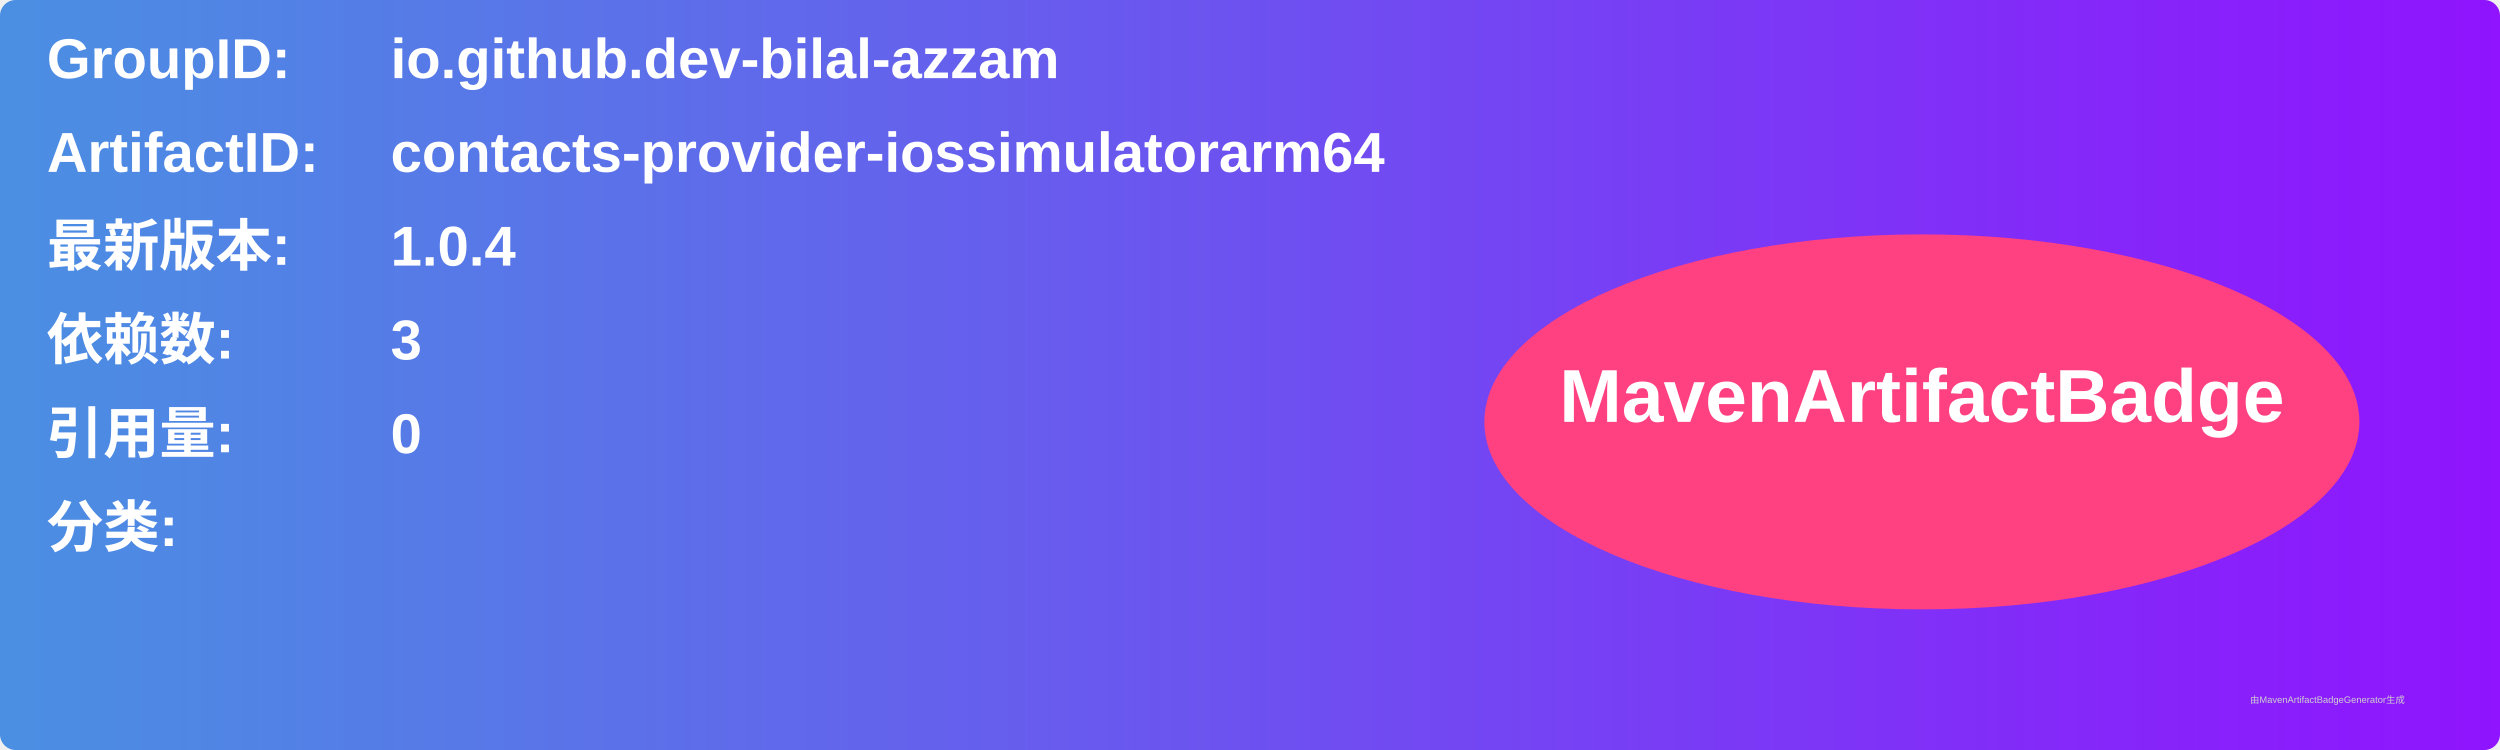
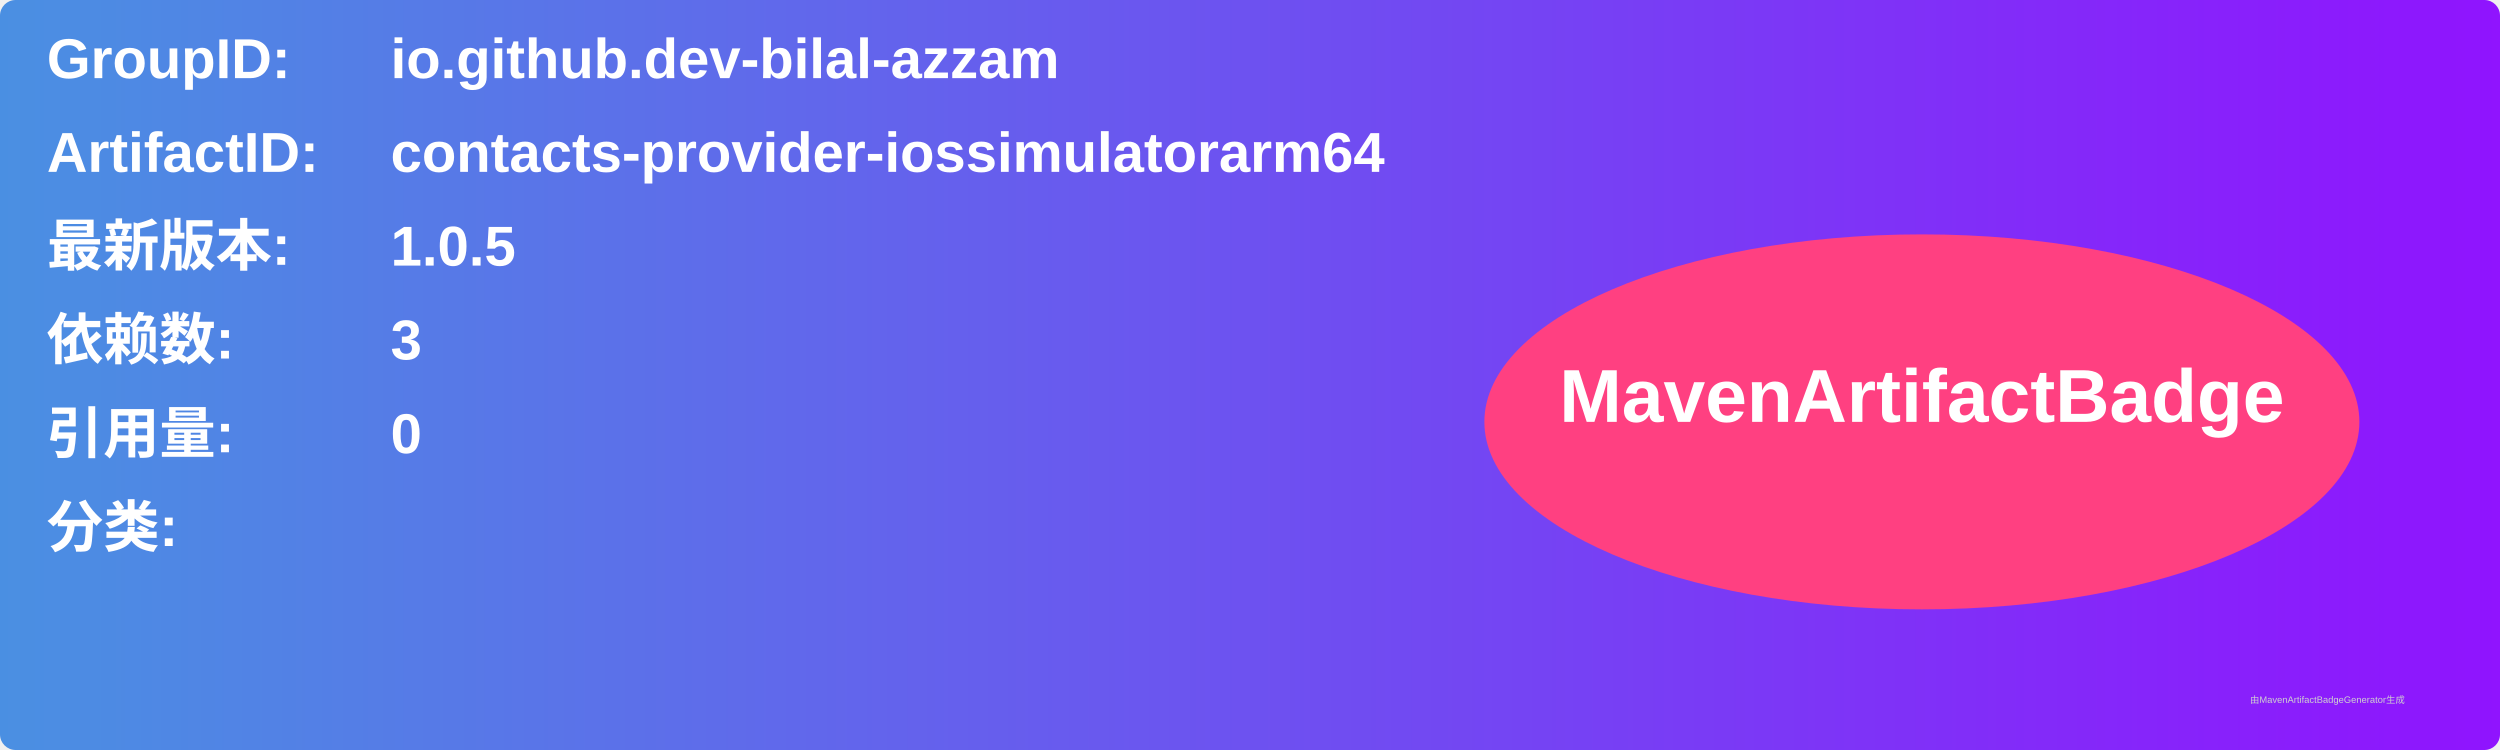
<svg xmlns="http://www.w3.org/2000/svg" width="800" height="240" viewBox="0 0 800 240">
  <linearGradient id="grad" x1="0%" y1="0%" x2="100%" y2="0%">
    <stop offset="0%" stop-color="#4a90e2" />
    <stop offset="100%" stop-color="#9013fe" />
  </linearGradient>
  <rect width="100%" height="100%" rx="5" ry="5" fill="url(#grad)" />
  <g transform="translate(15, 15)">
    <text x="0" y="10" font-family="Arial" font-size="18" fill="white" font-weight="bold" width="260">GroupID:</text>
    <text x="110" y="10" font-family="Arial" font-size="18" fill="white" font-weight="bold" width="460">io.github.dev-bilal-azzam</text>
    <text x="0" y="40" font-family="Arial" font-size="18" fill="white" font-weight="bold" width="260">ArtifactID:</text>
    <text x="110" y="40" font-family="Arial" font-size="18" fill="white" font-weight="bold" width="460">contacts-provider-iossimulatorarm64</text>
    <text x="0" y="70" font-family="Arial" font-size="18" fill="white" font-weight="bold">最新版本:</text>
    <text x="110" y="70" font-family="Arial" font-size="18" fill="white" font-weight="bold">
-       <tspan font-weight="bold">1.0.4</tspan>
+       <tspan font-weight="bold">1.0.5</tspan>
    </text>
    <text x="0" y="100" font-family="Arial" font-size="18" fill="white" font-weight="bold">依赖数: </text>
    <text x="110" y="100" font-family="Arial" font-size="18" fill="white">
      <tspan font-weight="bold">3</tspan>
    </text>
    <text x="0" y="130" font-family="Arial" font-size="18" fill="white" font-weight="bold">引用量: </text>
    <text x="110" y="130" font-family="Arial" font-size="18" fill="white">
      <tspan font-weight="bold">0</tspan>
    </text>
    <text x="0" y="160" font-family="Arial" font-size="18" fill="white" font-weight="bold">分类:</text>
    <text x="10" y="190" font-family="Arial" font-size="10" fill="white">
      <tspan font-weight="bold" />
    </text>
    <ellipse cx="600" cy="120" rx="140" ry="60" fill="#ff4081" />
    <text x="600" y="120" text-anchor="middle" font-family="Arial" font-size="24" fill="white" font-weight="bold">MavenArtifactBadge</text>
  </g>
  <text x="720" y="225" font-family="Arial" font-size="3" fill="#d0d0d0">由MavenArtifactBadgeGenerator生成</text>
</svg>
